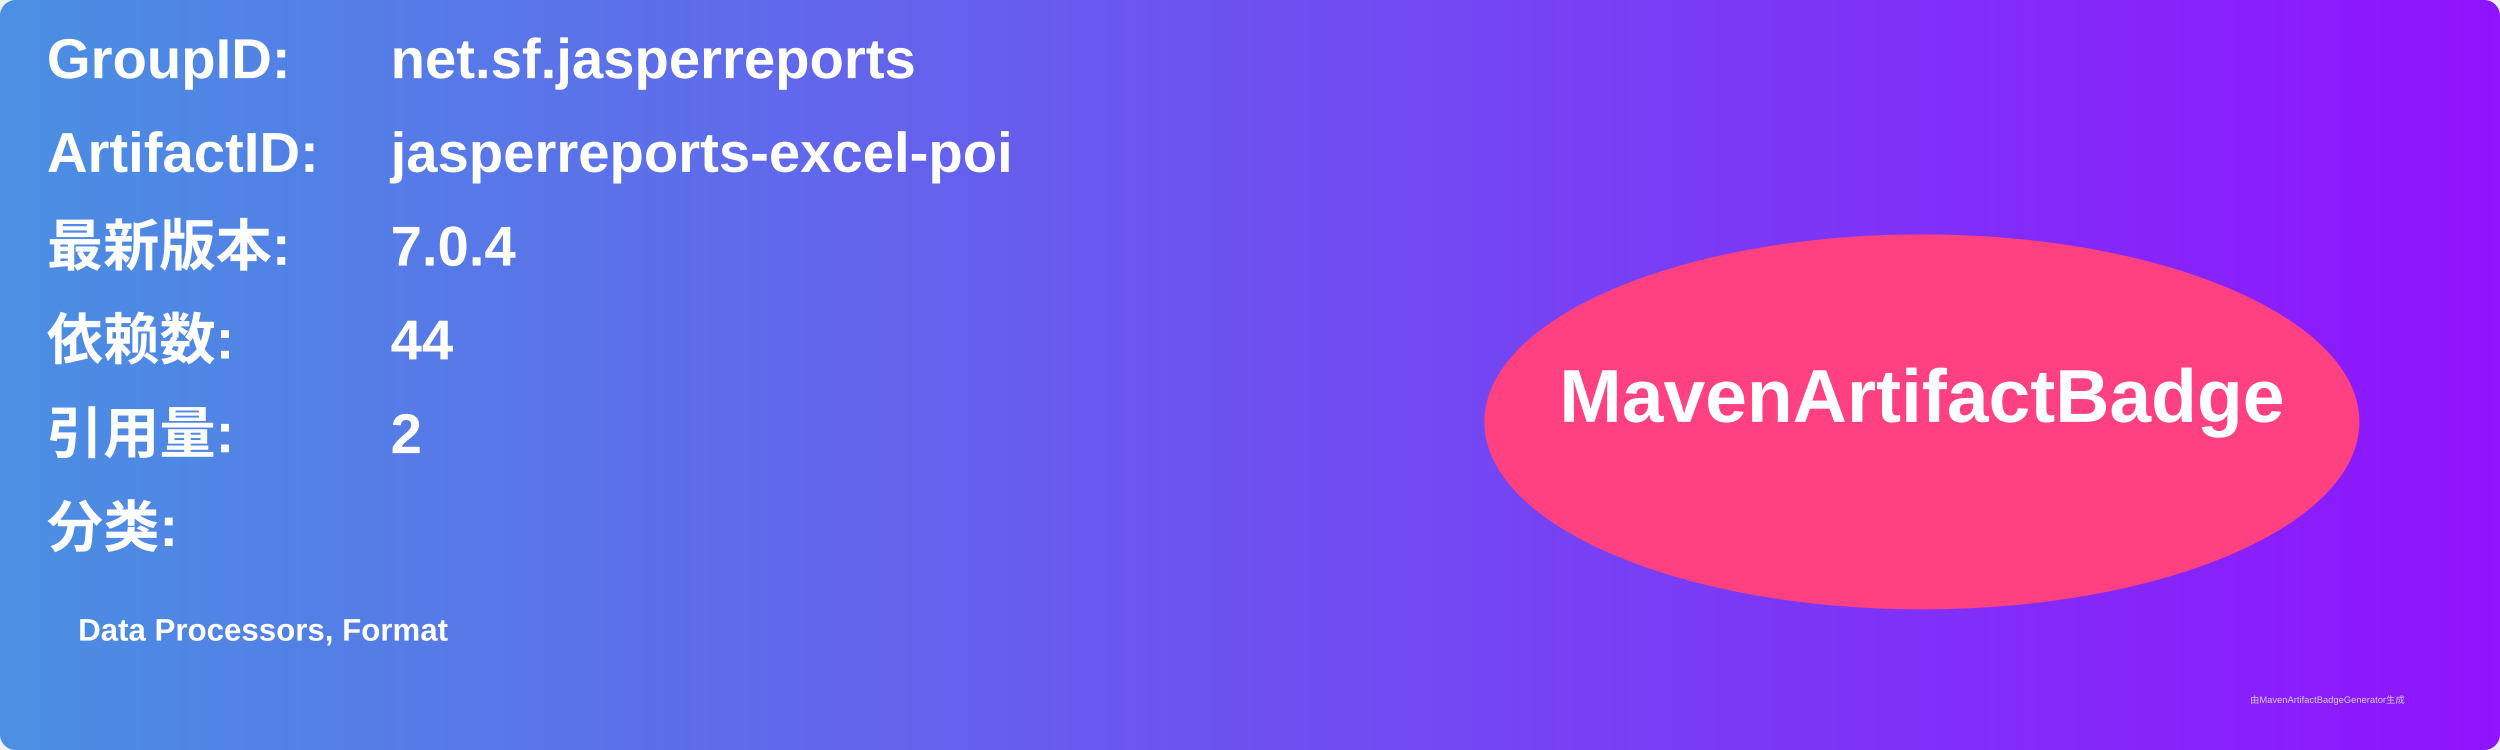
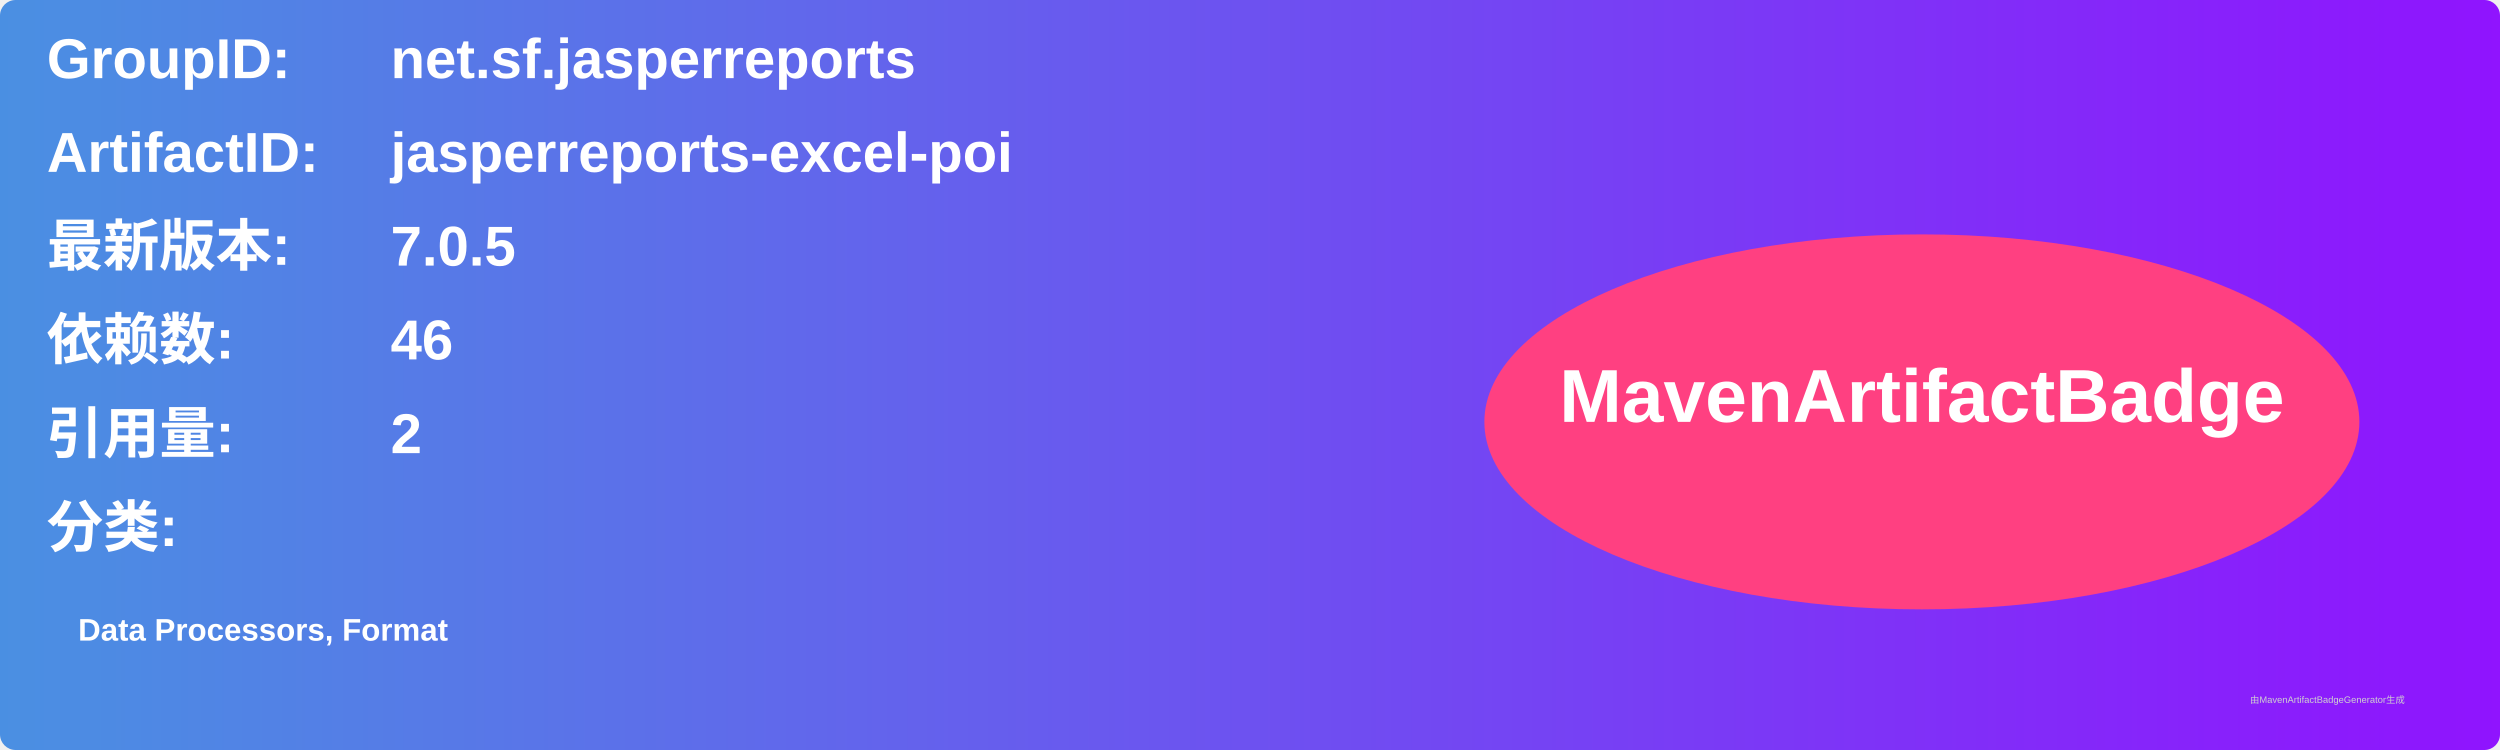
<svg xmlns="http://www.w3.org/2000/svg" width="800" height="240" viewBox="0 0 800 240">
  <linearGradient id="grad" x1="0%" y1="0%" x2="100%" y2="0%">
    <stop offset="0%" stop-color="#4a90e2" />
    <stop offset="100%" stop-color="#9013fe" />
  </linearGradient>
  <rect width="100%" height="100%" rx="5" ry="5" fill="url(#grad)" />
  <g transform="translate(15, 15)">
    <text x="0" y="10" font-family="Arial" font-size="18" fill="white" font-weight="bold" width="260">GroupID:</text>
    <text x="110" y="10" font-family="Arial" font-size="18" fill="white" font-weight="bold" width="460">net.sf.jasperreports</text>
    <text x="0" y="40" font-family="Arial" font-size="18" fill="white" font-weight="bold" width="260">ArtifactID:</text>
    <text x="110" y="40" font-family="Arial" font-size="18" fill="white" font-weight="bold" width="460">jasperreports-excel-poi</text>
    <text x="0" y="70" font-family="Arial" font-size="18" fill="white" font-weight="bold">最新版本:</text>
    <text x="110" y="70" font-family="Arial" font-size="18" fill="white" font-weight="bold">
-       <tspan font-weight="bold">7.0.4</tspan>
+       <tspan font-weight="bold">7.0.5</tspan>
    </text>
    <text x="0" y="100" font-family="Arial" font-size="18" fill="white" font-weight="bold">依赖数: </text>
    <text x="110" y="100" font-family="Arial" font-size="18" fill="white">
-       <tspan font-weight="bold">44</tspan>
+       <tspan font-weight="bold">46</tspan>
    </text>
    <text x="0" y="130" font-family="Arial" font-size="18" fill="white" font-weight="bold">引用量: </text>
    <text x="110" y="130" font-family="Arial" font-size="18" fill="white">
      <tspan font-weight="bold">2</tspan>
    </text>
    <text x="0" y="160" font-family="Arial" font-size="18" fill="white" font-weight="bold">分类:</text>
    <text x="10" y="190" font-family="Arial" font-size="10" fill="white">
      <tspan font-weight="bold">Data Processors, Format</tspan>
    </text>
    <ellipse cx="600" cy="120" rx="140" ry="60" fill="#ff4081" />
    <text x="600" y="120" text-anchor="middle" font-family="Arial" font-size="24" fill="white" font-weight="bold">MavenArtifactBadge</text>
  </g>
  <text x="720" y="225" font-family="Arial" font-size="3" fill="#d0d0d0">由MavenArtifactBadgeGenerator生成</text>
</svg>
